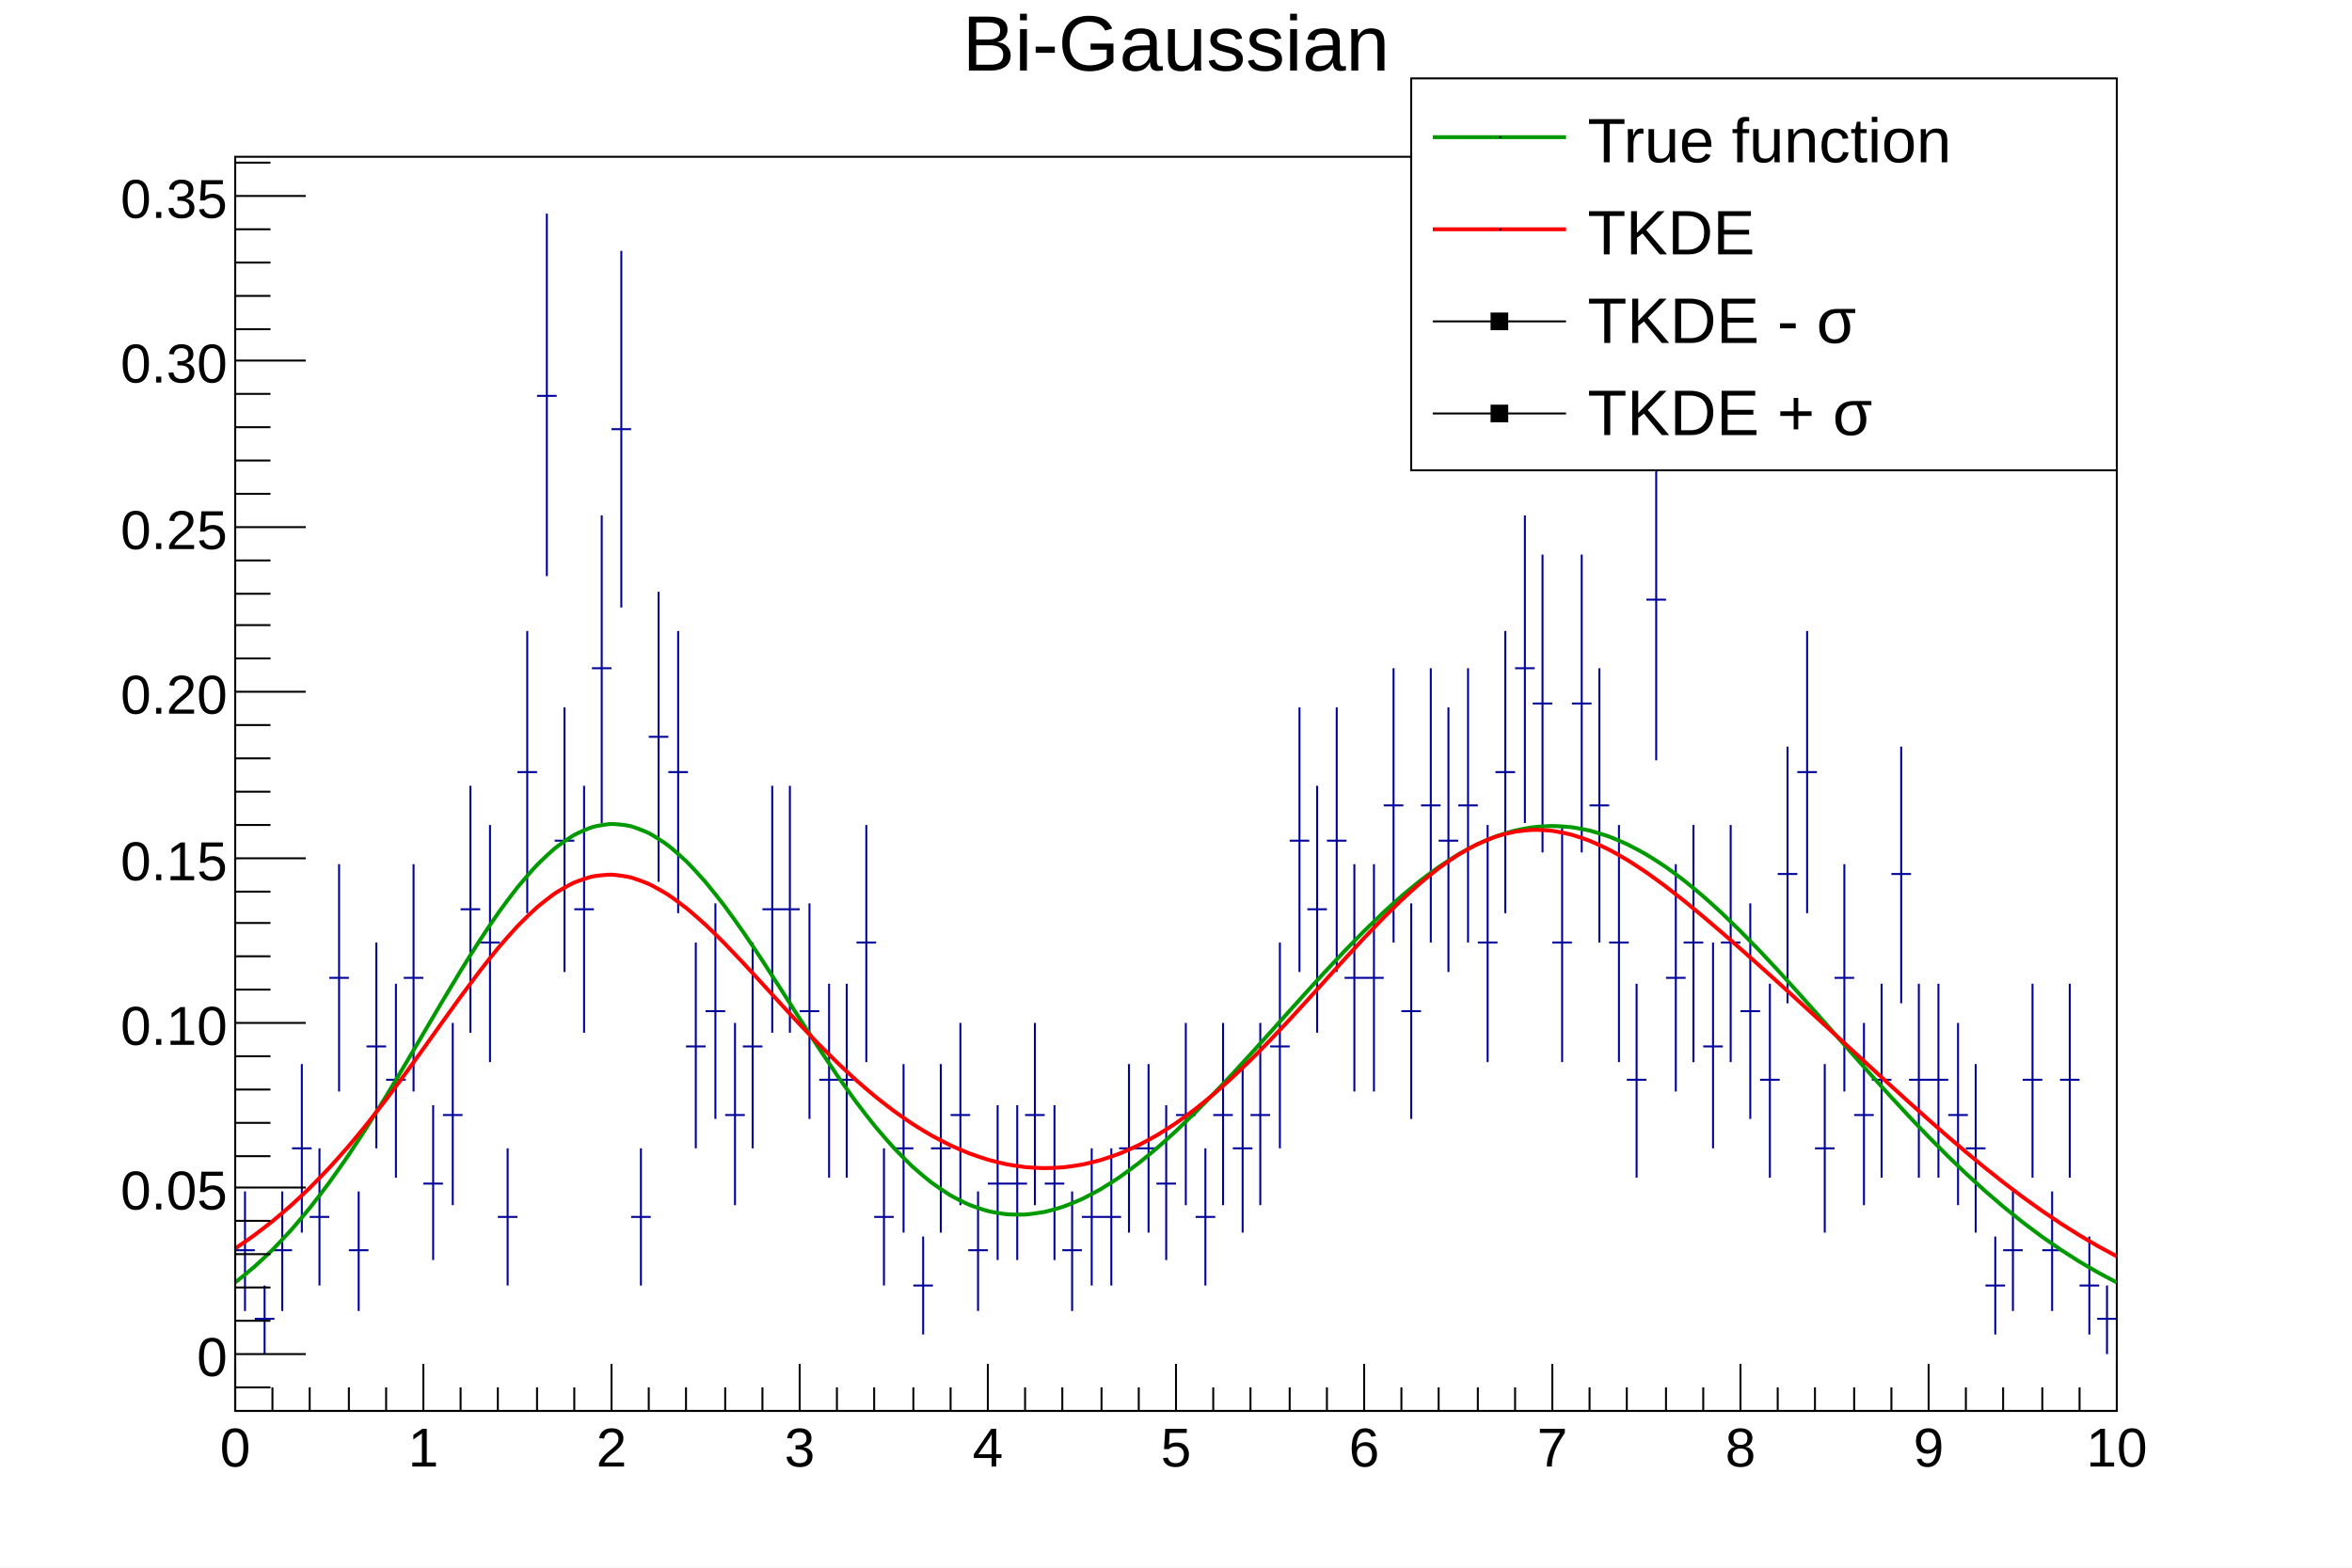
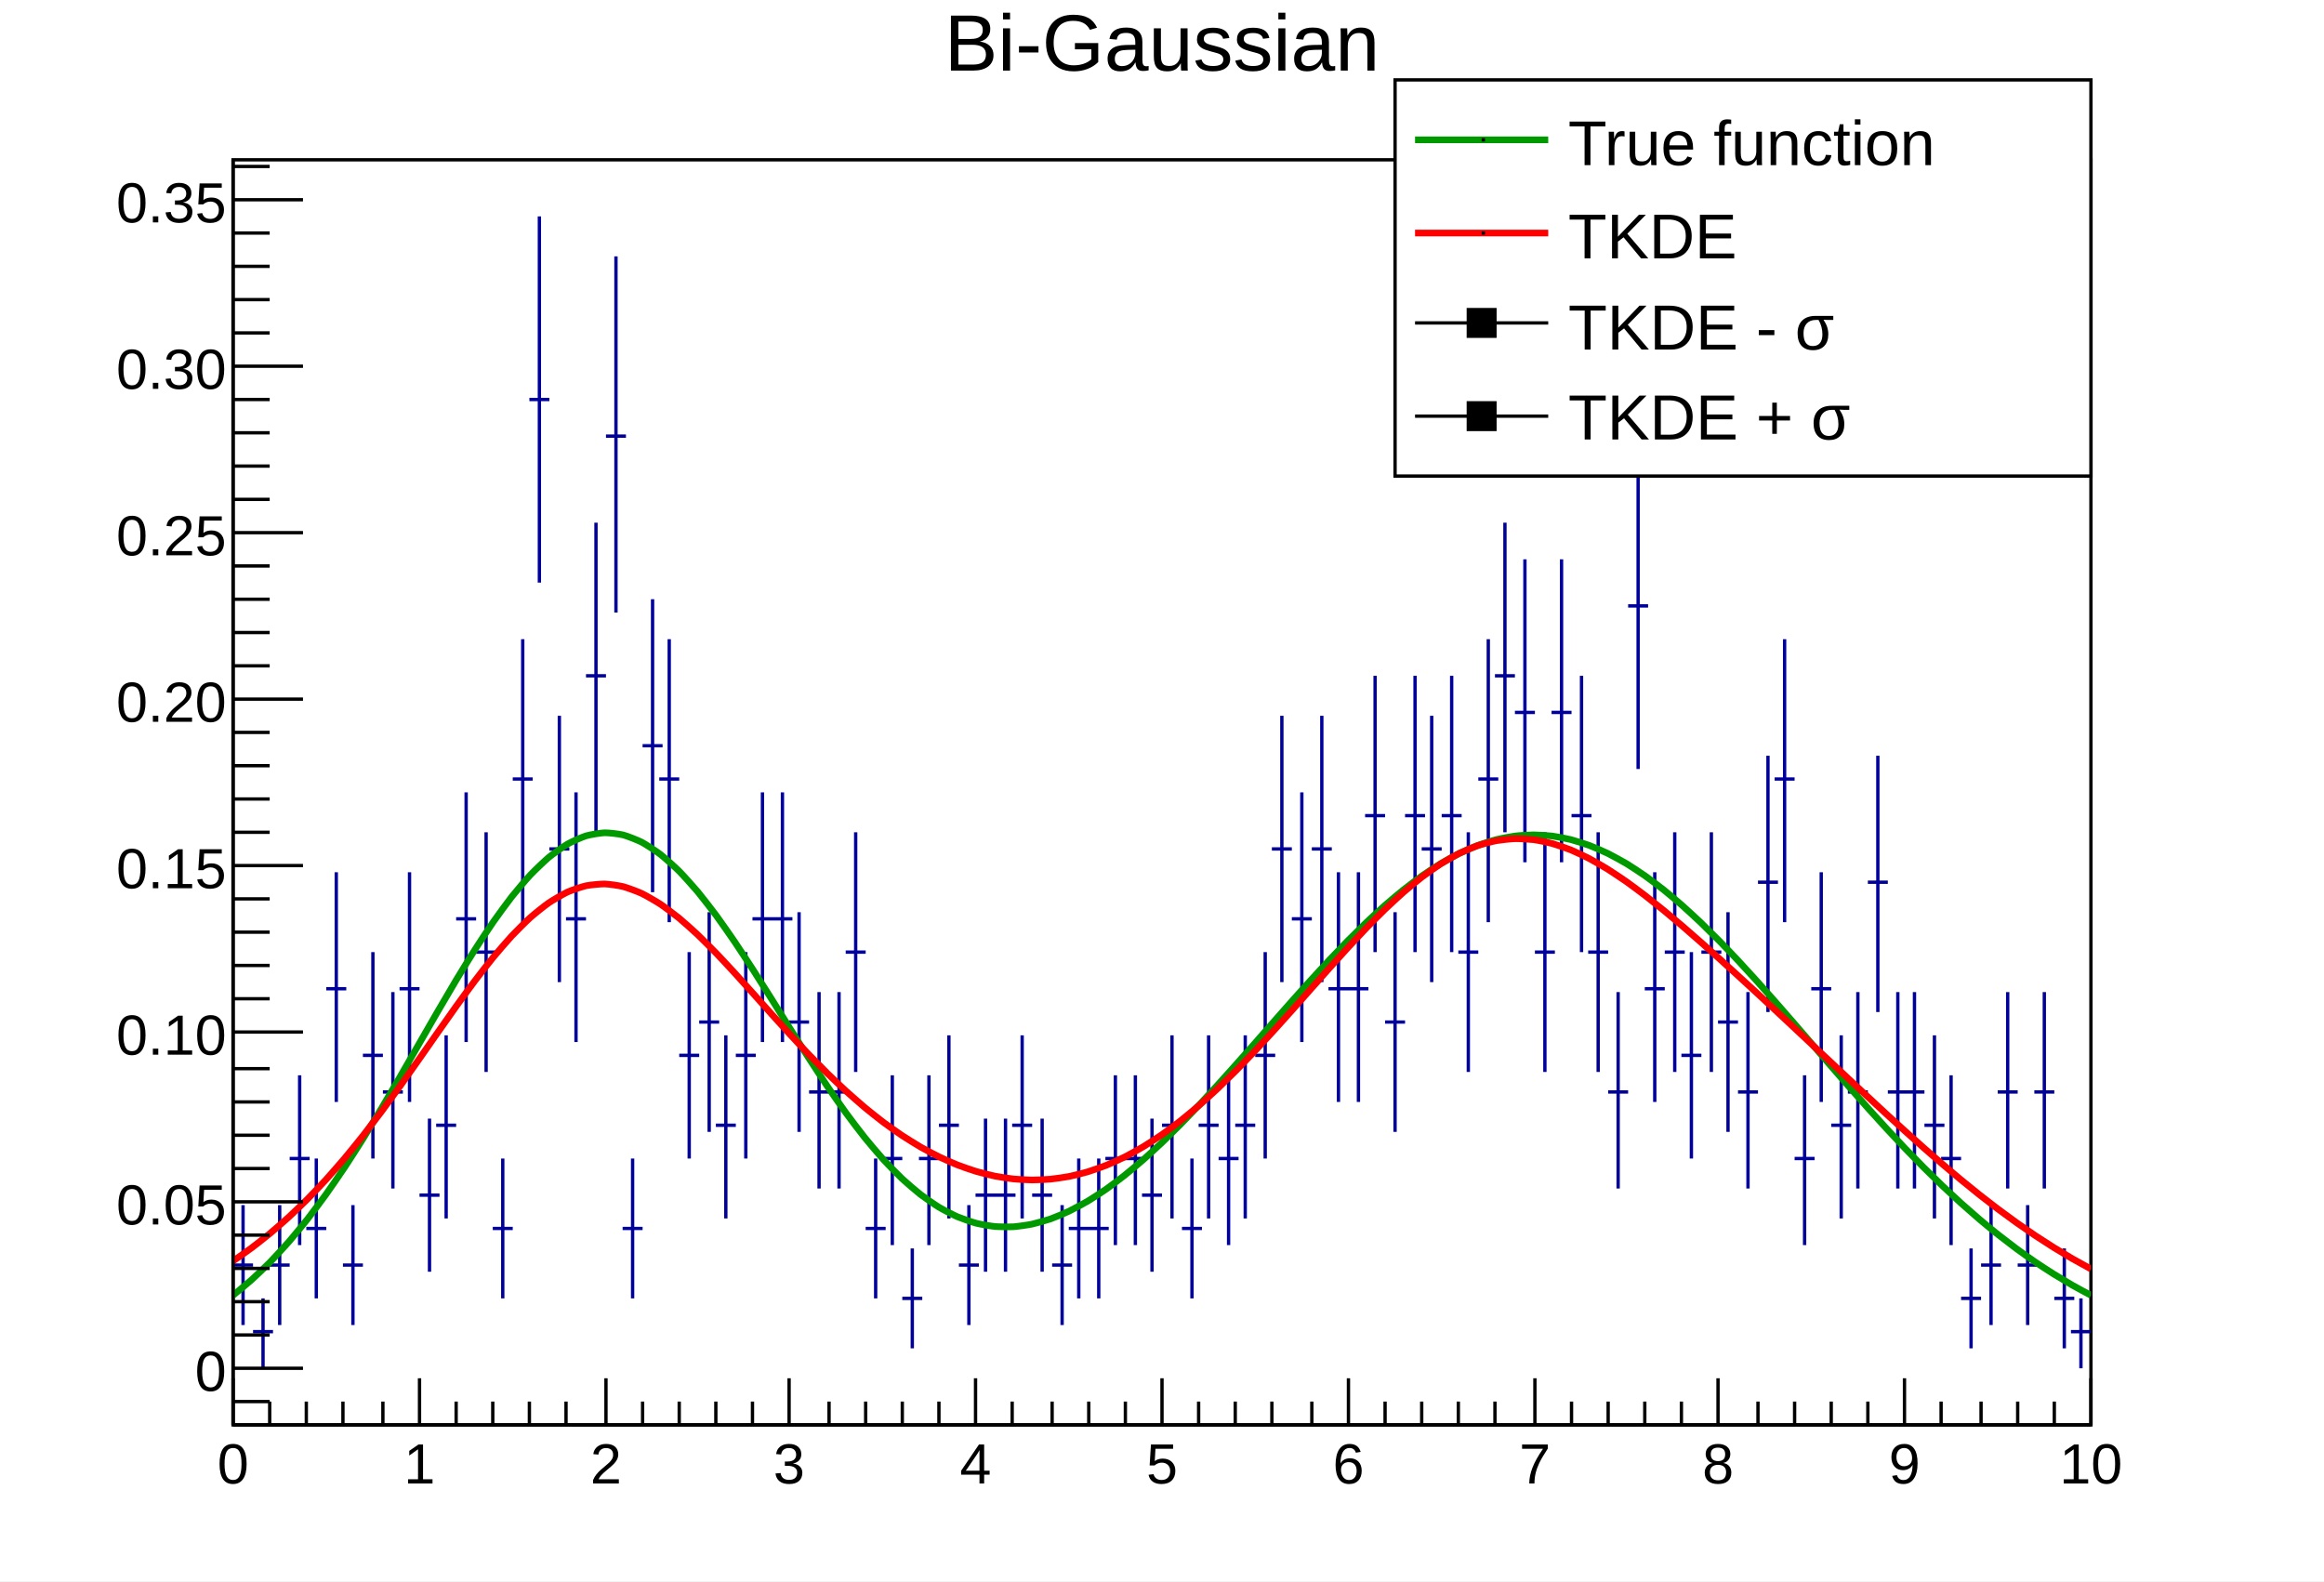
- <svg xmlns="http://www.w3.org/2000/svg" viewBox="0 0 1200 800" preserveAspectRatio="none" width="1200" height="800">
-   <path d="M0,0H1200V800H0Z" style="fill: white;" />
+ <svg xmlns="http://www.w3.org/2000/svg" viewBox="0 0 698 475" preserveAspectRatio="none" width="698" height="475">
+   <path d="M0,0H698V475H0Z" style="fill: white;" />
  <g>
-     <g transform="translate(120,80)">
-       <path d="M0,0H960V640H0Z" style="fill: white; stroke: black; stroke-width: 1;" />
-       <svg x="0" y="0" overflow="hidden" width="960" height="640" viewBox="0 0 960 640">
+     <g transform="translate(70,48)">
+       <path d="M0,0H558V380H0Z" style="fill: white; stroke: black; stroke-width: 1;" />
+       <svg x="0" y="0" overflow="hidden" width="558" height="380" viewBox="0 0 558 380">
        <g>
-           <path d="M0,558h10M5,528v61M10,593h10M15,576v35M19,558h10M24,528v61M29,506h10M34,463v86M38,541h10M43,506v70M48,419h10M53,361v116M58,558h10M63,528v61M67,454h10M72,401v105M77,471h10M82,422v99M86,419h10M91,361v116M96,524h10M101,484v79M106,489h10M111,442v93M115,384h10M120,321v126M125,401h10M130,341v121M134,541h10M139,506v70M144,314h10M149,242v144M154,122h10M159,29v185M163,349h10M168,281v135M173,384h10M178,321v126M182,261h10M187,183v157M192,139h10M197,48v182M202,541h10M207,506v70M211,296h10M216,222v148M221,314h10M226,242v144M230,454h10M235,401v105M240,436h10M245,381v110M250,489h10M255,442v93M259,454h10M264,401v105M269,384h10M274,321v126M278,384h10M283,321v126M288,436h10M293,381v110M298,471h10M303,422v99M307,471h10M312,422v99M317,401h10M322,341v121M326,541h10M331,506v70M336,506h10M341,463v86M346,576h10M351,551v50M355,506h10M360,463v86M365,489h10M370,442v93M374,558h10M379,528v61M384,524h10M389,484v79M394,524h10M399,484v79M403,489h10M408,442v93M413,524h10M418,484v79M422,558h10M427,528v61M432,541h10M437,506v70M442,541h10M447,506v70M451,506h10M456,463v86M461,506h10M466,463v86M470,524h10M475,484v79M480,489h10M485,442v93M490,541h10M495,506v70M499,489h10M504,442v93M509,506h10M514,463v86M518,489h10M523,442v93M528,454h10M533,401v105M538,349h10M543,281v135M547,384h10M552,321v126M557,349h10M562,281v135M566,419h10M571,361v116M576,419h10M581,361v116M586,331h10M591,261v140M595,436h10M600,381v110M605,331h10M610,261v140M614,349h10M619,281v135M624,331h10M629,261v140M634,401h10M639,341v121M643,314h10M648,242v144M653,261h10M658,183v157M662,279h10M667,203v152M672,401h10M677,341v121M682,279h10M687,203v152M691,331h10M696,261v140M701,401h10M706,341v121M710,471h10M715,422v99M720,226h10M725,144v164M730,419h10M735,361v116M739,401h10M744,341v121M749,454h10M754,401v105M758,401h10M763,341v121M768,436h10M773,381v110M778,471h10M783,422v99M787,366h10M792,301v131M797,314h10M802,242v144M806,506h10M811,463v86M816,419h10M821,361v116M826,489h10M831,442v93M835,471h10M840,422v99M845,366h10M850,301v131M854,471h10M859,422v99M864,471h10M869,422v99M874,489h10M879,442v93M883,506h10M888,463v86M893,576h10M898,551v50M902,558h10M907,528v61M912,471h10M917,422v99M922,558h10M927,528v61M931,471h10M936,422v99M941,576h10M946,551v50M950,593h10M955,576v35" style="stroke: #00009a; stroke-width: 1;" />
+           <path d="M0,332h6M3,314v36M6,352h6M9,342v21M11,332h6M14,314v36M17,300h6M20,275v51M22,321h6M25,300v42M28,249h6M31,214v69M33,332h6M36,314v36M39,269h6M42,238v62M45,280h6M48,250v59M50,249h6M53,214v69M56,311h6M59,288v46M61,290h6M64,263v55M67,228h6M70,190v75M73,238h6M76,202v72M78,321h6M81,300v42M84,186h6M87,144v85M89,72h6M92,17v110M95,207h6M98,167v80M100,228h6M103,190v75M106,155h6M109,109v93M112,83h6M115,29v107M117,321h6M120,300v42M123,176h6M126,132v88M128,186h6M131,144v85M134,269h6M137,238v62M140,259h6M143,226v66M145,290h6M148,263v55M151,269h6M154,238v62M156,228h6M159,190v75M162,228h6M165,190v75M167,259h6M170,226v66M173,280h6M176,250v59M179,280h6M182,250v59M184,238h6M187,202v72M190,321h6M193,300v42M195,300h6M198,275v51M201,342h6M204,327v30M206,300h6M209,275v51M212,290h6M215,263v55M218,332h6M221,314v36M223,311h6M226,288v46M229,311h6M232,288v46M234,290h6M237,263v55M240,311h6M243,288v46M246,332h6M249,314v36M251,321h6M254,300v42M257,321h6M260,300v42M262,300h6M265,275v51M268,300h6M271,275v51M273,311h6M276,288v46M279,290h6M282,263v55M285,321h6M288,300v42M290,290h6M293,263v55M296,300h6M299,275v51M301,290h6M304,263v55M307,269h6M310,238v62M312,207h6M315,167v80M318,228h6M321,190v75M324,207h6M327,167v80M329,249h6M332,214v69M335,249h6M338,214v69M340,197h6M343,155v83M346,259h6M349,226v66M352,197h6M355,155v83M357,207h6M360,167v80M363,197h6M366,155v83M368,238h6M371,202v72M374,186h6M377,144v85M379,155h6M382,109v93M385,166h6M388,120v91M391,238h6M394,202v72M396,166h6M399,120v91M402,197h6M405,155v83M407,238h6M410,202v72M413,280h6M416,250v59M419,134h6M422,86v97M424,249h6M427,214v69M430,238h6M433,202v72M435,269h6M438,238v62M441,238h6M444,202v72M446,259h6M449,226v66M452,280h6M455,250v59M458,217h6M461,179v77M463,186h6M466,144v85M469,300h6M472,275v51M474,249h6M477,214v69M480,290h6M483,263v55M485,280h6M488,250v59M491,217h6M494,179v77M497,280h6M500,250v59M502,280h6M505,250v59M508,290h6M511,263v55M513,300h6M516,275v51M519,342h6M522,327v30M525,332h6M528,314v36M530,280h6M533,250v59M536,332h6M539,314v36M541,280h6M544,250v59M547,342h6M550,327v30M552,352h6M555,342v21" style="stroke: #00009a; stroke-width: 1;" />
        </g>
        <g>
-           <path d="M0,574.44C0.99,573.69,7.68,568.28,9.6,566.59S17.28,559.51,19.2,557.59S26.88,549.55,28.8,547.39S36.48,538.38,38.4,535.99S46.08,526.05,48,523.42S55.68,512.6,57.6,509.77S65.28,498.15,67.2,495.15S74.88,482.87,76.8,479.72S84.48,466.96,86.4,463.73S94.08,450.68,96,447.42S103.68,434.34,105.6,431.11S113.28,418.26,115.2,415.13S122.88,402.8,124.8,399.85S132.48,388.33,134.4,385.63S142.08,375.22,144,372.84S151.68,363.81,153.6,361.81S161.28,354.4,163.2,352.84S170.88,347.26,172.8,346.18S180.48,342.59,182.4,342.02S190.08,340.51,192,340.47S199.68,341.08,201.6,341.55S209.28,344.25,211.2,345.23S218.88,349.92,220.8,351.37S228.48,357.9,230.4,359.77S238.08,367.92,240,370.17S247.68,379.69,249.6,382.24S257.28,392.85,259.2,395.62S266.88,407.02,268.8,409.94S276.48,421.81,278.4,424.8S286.08,436.83,288,439.81S295.68,451.72,297.6,454.62S305.28,466.12,307.2,468.89S314.88,479.75,316.8,482.33S324.48,492.34,326.4,494.68S334.08,503.67,336,505.74S343.68,513.59,345.6,515.36S353.28,521.99,355.2,523.44S362.88,528.78,364.8,529.92S372.48,533.95,374.4,534.76S382.08,537.5,384,537.99S391.68,539.46,393.6,539.64S401.28,539.89,403.2,539.77S410.88,538.86,412.8,538.47S420.48,536.46,422.4,535.81S430.08,532.79,432,531.9S439.68,527.95,441.6,526.83S449.28,522.04,451.2,520.72S458.88,515.16,460.8,513.67S468.48,507.43,470.4,505.78S478.08,498.95,480,497.16S487.68,489.82,489.6,487.92S497.28,480.16,499.2,478.17S506.88,470.07,508.8,468.01S516.48,459.66,518.4,457.55S526.08,449.05,528,446.92S535.68,438.35,537.6,436.22S545.28,427.68,547.2,425.57S554.88,417.15,556.8,415.09S564.48,406.89,566.4,404.89S574.08,397,576,395.1S583.68,387.62,585.6,385.83S593.28,378.84,595.2,377.18S602.88,370.77,604.8,369.28S612.48,363.52,614.4,362.2S622.08,357.18,624,356.05S631.68,351.83,633.6,350.91S641.28,347.54,643.2,346.84S650.88,344.36,652.8,343.89S660.48,342.34,662.4,342.1S670.08,341.51,672,341.51S679.68,341.87,681.6,342.1S689.28,343.42,691.2,343.89S698.88,346.14,700.8,346.84S708.48,349.99,710.4,350.92S718.08,354.94,720,356.07S727.68,360.9,729.6,362.22S737.28,367.8,739.2,369.3S746.88,375.56,748.8,377.22S756.48,384.09,758.4,385.89S766.08,393.27,768,395.19S775.68,403.01,777.6,405.02S785.28,413.2,787.2,415.28S794.88,423.72,796.8,425.85S804.48,434.47,806.4,436.63S814.08,445.33,816,447.51S823.68,456.22,825.6,458.39S833.28,467.03,835.2,469.17S842.88,477.68,844.8,479.78S852.48,488.09,854.4,490.13S862.08,498.19,864,500.15S871.68,507.91,873.6,509.8S881.28,517.22,883.2,519.01S890.88,526.06,892.8,527.76S900.48,534.41,902.4,536.01S910.08,542.24,912,543.73S919.68,549.54,921.6,550.93S929.28,556.31,931.2,557.59S938.88,562.55,940.8,563.73S948.48,568.27,950.4,569.34S959.03,573.96,960,574.45" style="fill: none; stroke: #009a00; stroke-width: 2;" />
+           <path d="M0,341.08C0.57,340.63,4.46,337.42,5.58,336.41S10.04,332.21,11.16,331.07S15.62,326.29,16.74,325.01S21.2,319.67,22.32,318.24S26.78,312.34,27.9,310.78S32.36,304.35,33.48,302.68S37.94,295.78,39.06,293.99S43.52,286.7,44.64,284.84S49.1,277.26,50.22,275.34S54.68,267.59,55.8,265.65S60.26,257.89,61.38,255.97S65.84,248.34,66.96,246.48S71.42,239.16,72.54,237.41S77,230.57,78.12,228.97S82.58,222.79,83.7,221.37S88.16,216.01,89.28,214.82S93.74,210.42,94.86,209.5S99.32,206.19,100.44,205.54S104.9,203.41,106.02,203.07S110.48,202.18,111.6,202.15S116.06,202.51,117.18,202.8S121.64,204.4,122.76,204.98S127.22,207.76,128.34,208.63S132.8,212.5,133.92,213.62S138.38,218.45,139.5,219.79S143.96,225.44,145.08,226.95S149.54,233.26,150.66,234.9S155.12,241.67,156.24,243.4S160.7,250.45,161.82,252.22S166.28,259.37,167.4,261.14S171.86,268.21,172.98,269.93S177.44,276.76,178.56,278.41S183.02,284.85,184.14,286.38S188.6,292.32,189.72,293.71S194.18,299.05,195.3,300.28S199.76,304.95,200.88,306S205.34,309.93,206.46,310.79S210.92,313.97,212.04,314.64S216.5,317.04,217.62,317.51S222.08,319.14,223.2,319.43S227.66,320.31,228.78,320.41S233.24,320.56,234.36,320.49S238.82,319.95,239.94,319.71S244.4,318.53,245.52,318.14S249.98,316.35,251.1,315.81S255.56,313.47,256.68,312.81S261.14,309.96,262.26,309.18S266.72,305.88,267.84,304.99S272.3,301.29,273.42,300.31S277.88,296.25,279,295.19S283.46,290.83,284.58,289.7S289.04,285.09,290.16,283.91S294.62,279.1,295.74,277.88S300.2,272.92,301.32,271.67S305.78,266.63,306.9,265.36S311.36,260.27,312.48,259S316.94,253.94,318.06,252.68S322.52,247.68,323.64,246.46S328.1,241.59,329.22,240.4S333.68,235.72,334.8,234.59S339.26,230.15,340.38,229.08S344.84,224.93,345.96,223.95S350.42,220.15,351.54,219.26S356,215.84,357.12,215.06S361.58,212.08,362.7,211.41S367.16,208.9,368.28,208.35S372.74,206.35,373.86,205.93S378.32,204.46,379.44,204.18S383.9,203.27,385.02,203.12S389.48,202.77,390.6,202.77S395.06,202.98,396.18,203.12S400.64,203.9,401.76,204.19S406.22,205.52,407.34,205.94S411.8,207.81,412.92,208.36S417.38,210.74,418.5,211.41S422.96,214.28,424.08,215.07S428.54,218.38,429.66,219.27S434.12,222.99,435.24,223.98S439.7,228.05,440.82,229.12S445.28,233.51,446.4,234.64S450.86,239.29,451.98,240.48S456.44,245.34,457.56,246.57S462.02,251.58,463.14,252.85S467.6,257.96,468.72,259.25S473.18,264.42,474.3,265.71S478.76,270.88,479.88,272.17S484.34,277.3,485.46,278.57S489.92,283.62,491.04,284.87S495.5,289.8,496.62,291.01S501.08,295.8,502.2,296.97S506.66,301.57,507.78,302.69S512.24,307.1,513.36,308.16S517.82,312.35,518.94,313.36S523.4,317.3,524.52,318.25S528.98,321.96,530.1,322.84S534.56,326.29,535.68,327.12S540.14,330.31,541.26,331.07S545.72,334.02,546.84,334.71S551.3,337.41,552.42,338.05S557.44,340.79,558,341.08" style="fill: none; stroke: #009a00; stroke-width: 2;" />
        </g>
        <g>
-           <path d="M0,557.11C0.98,556.47,7.68,551.86,9.6,550.45S17.28,544.61,19.2,543.05S26.88,536.58,28.8,534.85S36.48,527.72,38.4,525.82S46.08,518,48,515.93S55.68,507.42,57.6,505.19S65.28,496.02,67.2,493.63S74.88,483.86,76.8,481.34S84.48,471.07,86.4,468.46S94.08,457.84,96,455.16S103.68,444.39,105.6,441.71S113.28,431,115.2,428.38S122.88,418.02,124.8,415.53S132.48,405.78,134.4,403.5S142.08,394.67,144,392.65S151.68,385.02,153.6,383.34S161.28,377.15,163.2,375.86S170.88,371.31,172.8,370.45S180.48,367.67,182.4,367.26S190.08,366.31,192,366.35S199.68,367.22,201.6,367.7S209.28,370.28,211.2,371.17S218.88,375.31,220.8,376.55S228.48,382.04,230.4,383.58S238.08,390.18,240,391.96S247.68,399.39,249.6,401.34S257.28,409.35,259.2,411.4S266.88,419.73,268.8,421.83S276.48,430.26,278.4,432.35S286.08,440.68,288,442.72S295.68,450.79,297.6,452.75S305.28,460.43,307.2,462.28S314.88,469.48,316.8,471.2S324.48,477.85,326.4,479.42S334.08,485.47,336,486.89S343.68,492.3,345.6,493.56S353.28,498.31,355.2,499.4S362.88,503.48,364.8,504.4S372.48,507.79,374.4,508.53S382.08,511.22,384,511.78S391.68,513.76,393.6,514.14S401.28,515.39,403.2,515.59S410.88,516.1,412.8,516.11S420.48,515.87,422.4,515.69S430.08,514.69,432,514.32S439.68,512.55,441.6,511.99S449.28,509.44,451.2,508.69S458.88,505.38,460.8,504.44S468.48,500.37,470.4,499.24S478.08,494.44,480,493.13S487.68,487.63,489.6,486.15S497.28,479.99,499.2,478.35S506.88,471.59,508.8,469.81S516.48,462.51,518.4,460.62S526.08,452.87,528,450.87S535.68,442.76,537.6,440.7S545.28,432.34,547.2,430.23S554.88,421.74,556.8,419.62S564.48,411.13,566.4,409.03S574.08,400.67,576,398.63S583.68,390.57,585.6,388.62S593.28,381,595.2,379.18S602.88,372.15,604.8,370.51S612.48,364.22,614.4,362.79S622.08,357.39,624,356.19S631.68,351.79,633.6,350.87S641.28,347.57,643.2,346.93S650.88,344.8,652.8,344.45S660.48,343.52,662.4,343.47S670.08,343.72,672,343.97S679.68,345.37,681.6,345.88S689.28,348.34,691.2,349.11S698.88,352.53,700.8,353.51S708.48,357.77,710.4,358.94S718.08,363.89,720,365.21S727.68,370.73,729.6,372.18S737.28,378.13,739.2,379.67S746.88,385.97,748.8,387.58S756.48,394.11,758.4,395.77S766.08,402.47,768,404.17S775.68,410.99,777.6,412.71S785.28,419.63,787.2,421.36S794.88,428.34,796.8,430.09S804.48,437.11,806.4,438.87S814.08,445.92,816,447.69S823.68,454.75,825.6,456.52S833.28,463.58,835.2,465.34S842.88,472.38,844.8,474.13S852.48,481.11,854.4,482.84S862.08,489.72,864,491.42S871.68,498.17,873.6,499.84S881.28,506.42,883.2,508.03S890.88,514.41,892.8,515.96S900.48,522.09,902.4,523.58S910.08,529.43,912,530.85S919.68,536.4,921.6,537.74S929.28,542.97,931.2,544.22S938.88,549.11,940.8,550.28S948.48,554.84,950.4,555.92S959.03,560.62,960,561.13" style="fill: none; stroke: red; stroke-width: 2;" />
+           <path d="M0,330.78C0.57,330.4,4.46,327.66,5.58,326.83S10.04,323.36,11.16,322.44S15.62,318.59,16.74,317.57S21.2,313.33,22.32,312.21S26.78,307.56,27.9,306.34S32.36,301.28,33.48,299.96S37.94,294.51,39.06,293.09S43.52,287.29,44.64,285.8S49.1,279.7,50.22,278.15S54.68,271.84,55.8,270.25S60.26,263.85,61.38,262.26S65.84,255.91,66.96,254.35S71.42,248.2,72.54,246.72S77,240.93,78.12,239.58S82.58,234.33,83.7,233.14S88.16,228.61,89.28,227.61S93.74,223.93,94.86,223.17S99.32,220.46,100.44,219.95S104.9,218.3,106.02,218.06S110.48,217.5,111.6,217.52S116.06,218.03,117.18,218.32S121.64,219.85,122.76,220.38S127.22,222.84,128.34,223.58S132.8,226.84,133.92,227.75S138.38,231.67,139.5,232.72S143.96,237.14,145.08,238.29S149.54,243.05,150.66,244.27S155.12,249.21,156.24,250.46S160.7,255.46,161.82,256.71S166.28,261.65,167.4,262.86S171.86,267.66,172.98,268.82S177.44,273.38,178.56,274.48S183.02,278.76,184.14,279.77S188.6,283.72,189.72,284.66S194.18,288.25,195.3,289.09S199.76,292.31,200.88,293.05S205.34,295.87,206.46,296.52S210.92,298.94,212.04,299.48S216.5,301.5,217.62,301.94S222.08,303.54,223.2,303.87S227.66,305.04,228.78,305.27S233.24,306.01,234.36,306.13S238.82,306.43,239.94,306.44S244.4,306.3,245.52,306.19S249.98,305.6,251.1,305.38S255.56,304.33,256.68,303.99S261.14,302.48,262.26,302.03S266.72,300.07,267.84,299.51S272.3,297.1,273.42,296.42S277.88,293.57,279,292.8S283.46,289.53,284.58,288.65S289.04,284.99,290.16,284.02S294.62,280.01,295.74,278.95S300.2,274.62,301.32,273.49S305.78,268.89,306.9,267.71S311.36,262.89,312.48,261.66S316.94,256.7,318.06,255.45S322.52,250.41,323.64,249.15S328.1,244.11,329.22,242.86S333.68,237.9,334.8,236.69S339.26,231.9,340.38,230.74S344.84,226.22,345.96,225.14S350.42,220.97,351.54,219.99S356,216.26,357.12,215.41S361.58,212.2,362.7,211.49S367.16,208.88,368.28,208.33S372.74,206.37,373.86,205.99S378.32,204.72,379.44,204.52S383.9,203.96,385.02,203.93S389.48,204.09,390.6,204.23S395.06,205.06,396.18,205.37S400.64,206.83,401.76,207.28S406.22,209.31,407.34,209.9S411.8,212.42,412.92,213.12S417.38,216.06,418.5,216.84S422.96,220.12,424.08,220.98S428.54,224.52,429.66,225.43S434.12,229.17,435.24,230.12S439.7,234,440.82,234.99S445.28,238.97,446.4,239.97S450.86,244.03,451.98,245.05S456.44,249.15,457.56,250.18S462.02,254.33,463.14,255.37S467.6,259.53,468.72,260.58S473.18,264.77,474.3,265.81S478.76,270.01,479.88,271.06S484.34,275.25,485.46,276.3S489.92,280.48,491.04,281.51S495.5,285.66,496.62,286.68S501.08,290.77,502.2,291.78S506.66,295.79,507.78,296.78S512.24,300.69,513.36,301.64S517.82,305.43,518.94,306.35S523.4,309.99,524.52,310.88S528.98,314.35,530.1,315.19S534.56,318.49,535.68,319.28S540.14,322.39,541.26,323.13S545.72,326.04,546.84,326.73S551.3,329.43,552.42,330.08S557.44,332.87,558,333.17" style="fill: none; stroke: red; stroke-width: 2;" />
        </g>
      </svg>
      <g>
-         <g transform="translate(0,640)">
-           <path d="M0,0h960M0,-24V0M19,-12V0M38,-12V0M58,-12V0M77,-12V0M96,-24V0M115,-12V0M134,-12V0M154,-12V0M173,-12V0M192,-24V0M211,-12V0M230,-12V0M250,-12V0M269,-12V0M288,-24V0M307,-12V0M326,-12V0M346,-12V0M365,-12V0M384,-24V0M403,-12V0M422,-12V0M442,-12V0M461,-12V0M480,-24V0M499,-12V0M518,-12V0M538,-12V0M557,-12V0M576,-24V0M595,-12V0M614,-12V0M634,-12V0M653,-12V0M672,-24V0M691,-12V0M710,-12V0M730,-12V0M749,-12V0M768,-24V0M787,-12V0M806,-12V0M826,-12V0M845,-12V0M864,-24V0M883,-12V0M902,-12V0M922,-12V0M941,-12V0M960,-24V0" style="stroke: black; stroke-width: 1;" />
-           <g font-family="Arial" font-size="28" space="preserve" fill="black" text-anchor="middle">
-             <text dy=".8em" transform="translate(0,6)">
+         <g transform="translate(0,380)">
+           <path d="M0,0h558M0,-14V0M11,-7V0M22,-7V0M33,-7V0M45,-7V0M56,-14V0M67,-7V0M78,-7V0M89,-7V0M100,-7V0M112,-14V0M123,-7V0M134,-7V0M145,-7V0M156,-7V0M167,-14V0M179,-7V0M190,-7V0M201,-7V0M212,-7V0M223,-14V0M234,-7V0M246,-7V0M257,-7V0M268,-7V0M279,-14V0M290,-7V0M301,-7V0M312,-7V0M324,-7V0M335,-14V0M346,-7V0M357,-7V0M368,-7V0M379,-7V0M391,-14V0M402,-7V0M413,-7V0M424,-7V0M435,-7V0M446,-14V0M458,-7V0M469,-7V0M480,-7V0M491,-7V0M502,-14V0M513,-7V0M525,-7V0M536,-7V0M547,-7V0M558,-14V0" style="stroke: black; stroke-width: 1;" />
+           <g font-family="Arial" font-size="17" space="preserve" fill="black" text-anchor="middle">
+             <text dy=".8em" transform="translate(0,4)">
       0
      </text>
-             <text dy=".8em" transform="translate(96,6)">
+             <text dy=".8em" transform="translate(56,4)">
       1
      </text>
-             <text dy=".8em" transform="translate(192,6)">
+             <text dy=".8em" transform="translate(112,4)">
       2
      </text>
-             <text dy=".8em" transform="translate(288,6)">
+             <text dy=".8em" transform="translate(167,4)">
       3
      </text>
-             <text dy=".8em" transform="translate(384,6)">
+             <text dy=".8em" transform="translate(223,4)">
       4
      </text>
-             <text dy=".8em" transform="translate(480,6)">
+             <text dy=".8em" transform="translate(279,4)">
       5
      </text>
-             <text dy=".8em" transform="translate(576,6)">
+             <text dy=".8em" transform="translate(335,4)">
       6
      </text>
-             <text dy=".8em" transform="translate(672,6)">
+             <text dy=".8em" transform="translate(391,4)">
       7
      </text>
-             <text dy=".8em" transform="translate(768,6)">
+             <text dy=".8em" transform="translate(446,4)">
       8
      </text>
-             <text dy=".8em" transform="translate(864,6)">
+             <text dy=".8em" transform="translate(502,4)">
       9
      </text>
-             <text dy=".8em" transform="translate(960,6)">
+             <text dy=".8em" transform="translate(558,4)">
       10
      </text>
          </g>
        </g>
        <g>
-           <path d="M0,0v640M18,628H0M36,611H0M18,594H0M18,577H0M18,560H0M18,543H0M36,526H0M18,510H0M18,493H0M18,476H0M18,459H0M36,442H0M18,425H0M18,408H0M18,391H0M18,375H0M36,358H0M18,341H0M18,324H0M18,307H0M18,290H0M36,273H0M18,256H0M18,239H0M18,223H0M18,206H0M36,189H0M18,172H0M18,155H0M18,138H0M18,121H0M36,104H0M18,88H0M18,71H0M18,54H0M18,37H0M36,20H0M18,3H0" style="stroke: black; stroke-width: 1;" />
-           <g font-family="Arial" font-size="28" space="preserve" fill="black" text-anchor="end">
-             <text dy=".4em" transform="translate(-4,611)">
+           <path d="M0,0v380M11,373H0M21,363H0M11,353H0M11,343H0M11,333H0M11,323H0M21,313H0M11,303H0M11,293H0M11,283H0M11,273H0M21,262H0M11,252H0M11,242H0M11,232H0M11,222H0M21,212H0M11,202H0M11,192H0M11,182H0M11,172H0M21,162H0M11,152H0M11,142H0M11,132H0M11,122H0M21,112H0M11,102H0M11,92H0M11,82H0M11,72H0M21,62H0M11,52H0M11,42H0M11,32H0M11,22H0M21,12H0M11,2H0" style="stroke: black; stroke-width: 1;" />
+           <g font-family="Arial" font-size="17" space="preserve" fill="black" text-anchor="end">
+             <text dy=".4em" transform="translate(-2,363)">
       0
      </text>
-             <text dy=".4em" transform="translate(-4,526)">
+             <text dy=".4em" transform="translate(-2,313)">
       0.05
      </text>
-             <text dy=".4em" transform="translate(-4,442)">
+             <text dy=".4em" transform="translate(-2,262)">
       0.10
      </text>
-             <text dy=".4em" transform="translate(-4,358)">
+             <text dy=".4em" transform="translate(-2,212)">
       0.15
      </text>
-             <text dy=".4em" transform="translate(-4,273)">
+             <text dy=".4em" transform="translate(-2,162)">
       0.20
      </text>
-             <text dy=".4em" transform="translate(-4,189)">
+             <text dy=".4em" transform="translate(-2,112)">
       0.25
      </text>
-             <text dy=".4em" transform="translate(-4,104)">
+             <text dy=".4em" transform="translate(-2,62)">
       0.30
      </text>
-             <text dy=".4em" transform="translate(-4,20)">
+             <text dy=".4em" transform="translate(-2,12)">
       0.35
      </text>
          </g>
        </g>
      </g>
    </g>
-     <g transform="translate(120,4)" font-family="Arial" font-size="40" space="preserve">
-       <text fill="black" text-anchor="middle" dy=".8em" transform="translate(480)">
+     <g transform="translate(70,2)" font-family="Arial" font-size="24" space="preserve">
+       <text fill="black" text-anchor="middle" dy=".8em" transform="translate(279)">
    Bi-Gaussian
   </text>
    </g>
-     <g transform="translate(720,40)" font-family="Arial" font-size="32" space="preserve">
-       <path d="M0,0H360V200H0Z" style="fill: white; stroke: black; stroke-width: 1;" />
-       <path d="M11,30H79" style="stroke: #009a00; stroke-width: 2;" />
-       <path d="M45,30h1" style="stroke: black; fill: none;" />
-       <text fill="black" text-anchor="start" dy=".4em" transform="translate(90,30)">
+     <g transform="translate(419,24)" font-family="Arial" font-size="19" space="preserve">
+       <path d="M0,0H209V119H0Z" style="fill: white; stroke: black; stroke-width: 1;" />
+       <path d="M6,18H46" style="stroke: #009a00; stroke-width: 2;" />
+       <path d="M26,18h1" style="stroke: black; fill: none;" />
+       <text fill="black" text-anchor="start" dy=".4em" transform="translate(52,18)">
    True function
   </text>
-       <path d="M11,77H79" style="stroke: red; stroke-width: 2;" />
-       <path d="M45,77h1" style="stroke: black; fill: none;" />
-       <text fill="black" text-anchor="start" dy=".4em" transform="translate(90,77)">
+       <path d="M6,46H46" style="stroke: red; stroke-width: 2;" />
+       <path d="M26,46h1" style="stroke: black; fill: none;" />
+       <text fill="black" text-anchor="start" dy=".4em" transform="translate(52,46)">
    TKDE
   </text>
-       <path d="M11,124H79" style="stroke: black; stroke-width: 1;" />
-       <path d="M41,120v8h8v-8z" style="stroke: black; fill: black;" />
-       <g transform="translate(90,135) scale(0.782)">
-         <text fill="black" font-size="42">
+       <path d="M6,73H46" style="stroke: black; stroke-width: 1;" />
+       <path d="M22,69v8h8v-8z" style="stroke: black; fill: black;" />
+       <g transform="translate(52,81) scale(0.766)">
+         <text fill="black" font-size="25">
     TKDE - σ
    </text>
      </g>
-       <path d="M11,171H79" style="stroke: black; stroke-width: 1;" />
-       <path d="M41,167v8h8v-8z" style="stroke: black; fill: black;" />
-       <g transform="translate(90,182) scale(0.782)">
-         <text fill="black" font-size="42">
+       <path d="M6,101H46" style="stroke: black; stroke-width: 1;" />
+       <path d="M22,97v8h8v-8z" style="stroke: black; fill: black;" />
+       <g transform="translate(52,108) scale(0.766)">
+         <text fill="black" font-size="25">
     TKDE + σ
    </text>
      </g>
    </g>
  </g>
</svg>
